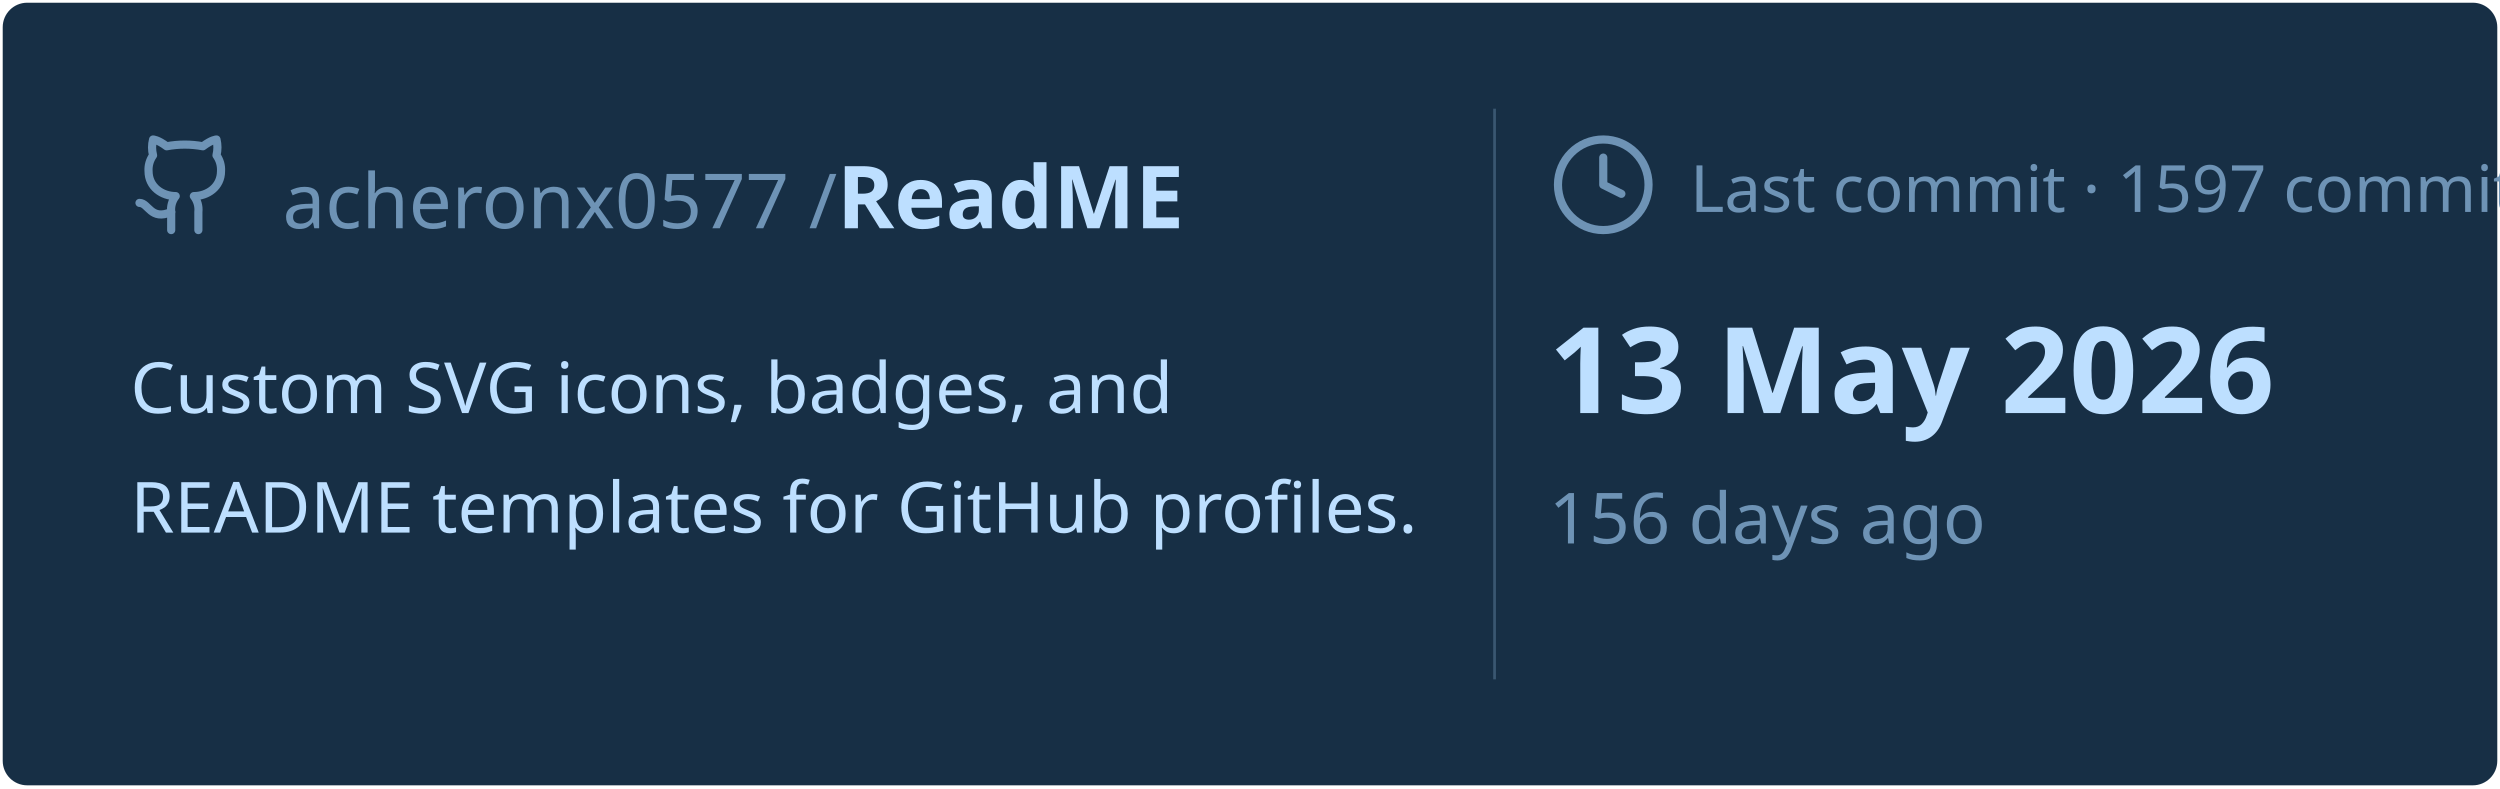
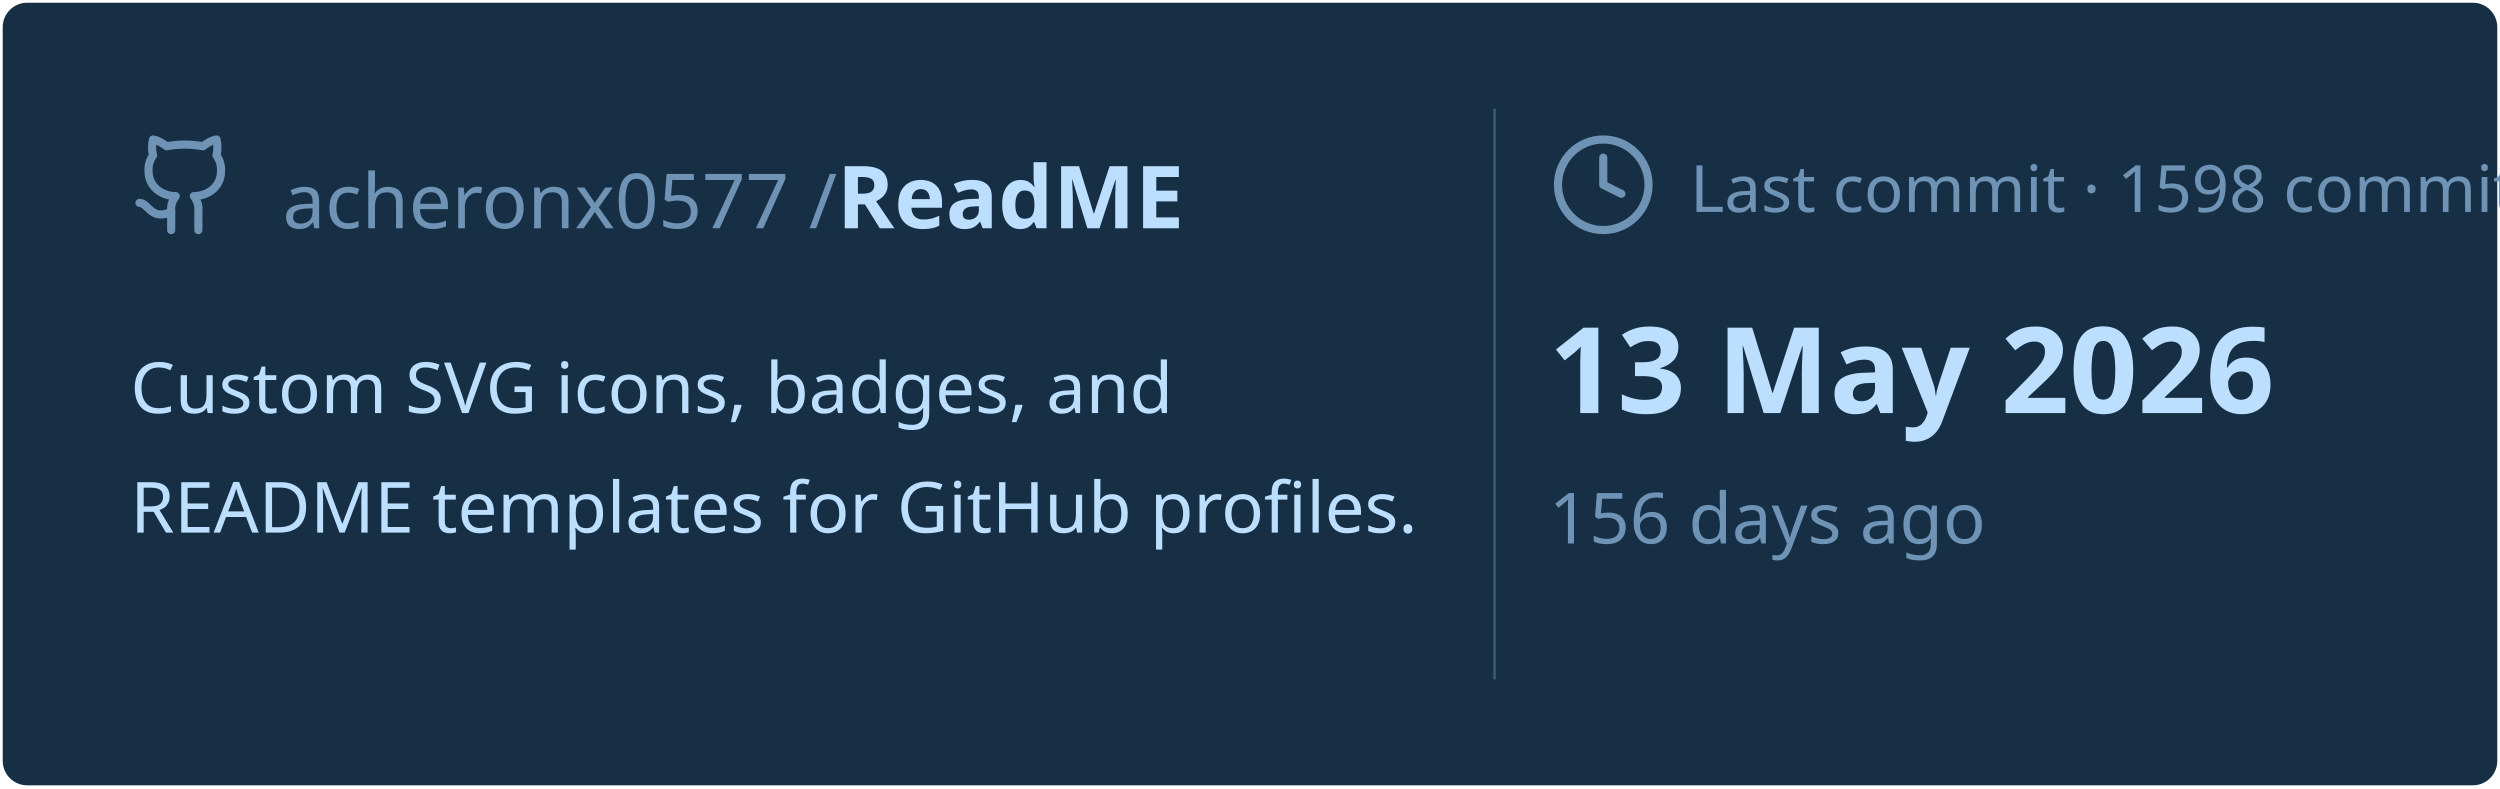
<svg xmlns="http://www.w3.org/2000/svg" viewBox="0 0 460 145" width="460px" height="145px">
  <rect stroke="#000000" stroke-opacity="0" fill="#172F45" rx="4.5" x="0.5" y="0.5" width="459" height="144" />
  <g transform="translate(24, 42)">
    <svg x="0" y="-18" width="20" height="20" viewBox="0 0 24 24" fill="none" stroke="#6E93B5" stroke-width="1.8" stroke-linecap="round" stroke-linejoin="round">
      <path d="M15 22v-4a4.8 4.8 0 0 0-1-3.5c3 0 6-2 6-5.5.08-1.25-.27-2.48-1-3.5.28-1.15.28-2.35 0-3.5 0 0-1 0-3 1.5-2.64-.5-5.36-.5-8 0C6 2 5 2 5 2c-.3 1.15-.3 2.35 0 3.5A5.403 5.403 0 0 0 4 9c0 3.5 3 5.5 6 5.5-.39.49-.68 1.05-.85 1.65-.17.6-.22 1.23-.15 1.85v4" />
      <path d="M9 18c-4.51 2-5-2-7-2" />
    </svg>
    <text x="28" y="0" font-family="&quot;Segoe UI&quot;, Ubuntu, sans-serif" font-size="14" font-weight="400" fill="#6E93B5">acheronx0577 /</text>
    <text x="130" y="0" font-family="&quot;Segoe UI&quot;, Ubuntu, sans-serif" font-size="16" font-weight="700" fill="#BDDFFF">ReadME</text>
  </g>
  <text x="24" y="76" font-family="&quot;Segoe UI&quot;, Ubuntu, sans-serif" font-size="13" font-weight="400" fill="#BDDFFF">Custom SVG icons, badges, and</text>
  <text x="24" y="98" font-family="&quot;Segoe UI&quot;, Ubuntu, sans-serif" font-size="13" font-weight="400" fill="#BDDFFF">README templates for GitHub profiles.</text>
  <line x1="275" y1="20" x2="275" y2="125" stroke="#6E93B5" stroke-width="0.5" stroke-opacity="0.4" />
  <svg x="285" y="24" width="20" height="20" viewBox="0 0 24 24" fill="none" stroke="#6E93B5" stroke-width="1.8" stroke-linecap="round" stroke-linejoin="round">
    <circle cx="12" cy="12" r="10" />
    <polyline points="12 6 12 12 16 14" />
  </svg>
-   <text x="311" y="39" font-family="&quot;Segoe UI&quot;, Ubuntu, sans-serif" font-size="12" font-weight="400" fill="#6E93B5">Last commit · 1597 commits</text>
+   <text x="311" y="39" font-family="&quot;Segoe UI&quot;, Ubuntu, sans-serif" font-size="12" font-weight="400" fill="#6E93B5">Last commit · 1598 commits</text>
  <text x="285" y="76" font-family="&quot;Segoe UI&quot;, Ubuntu, sans-serif" font-size="22" font-weight="700" fill="#BDDFFF">13 May 2026</text>
  <text x="285" y="100" font-family="&quot;Segoe UI&quot;, Ubuntu, sans-serif" font-size="13" font-weight="400" fill="#6E93B5">156 days ago</text>
</svg>
